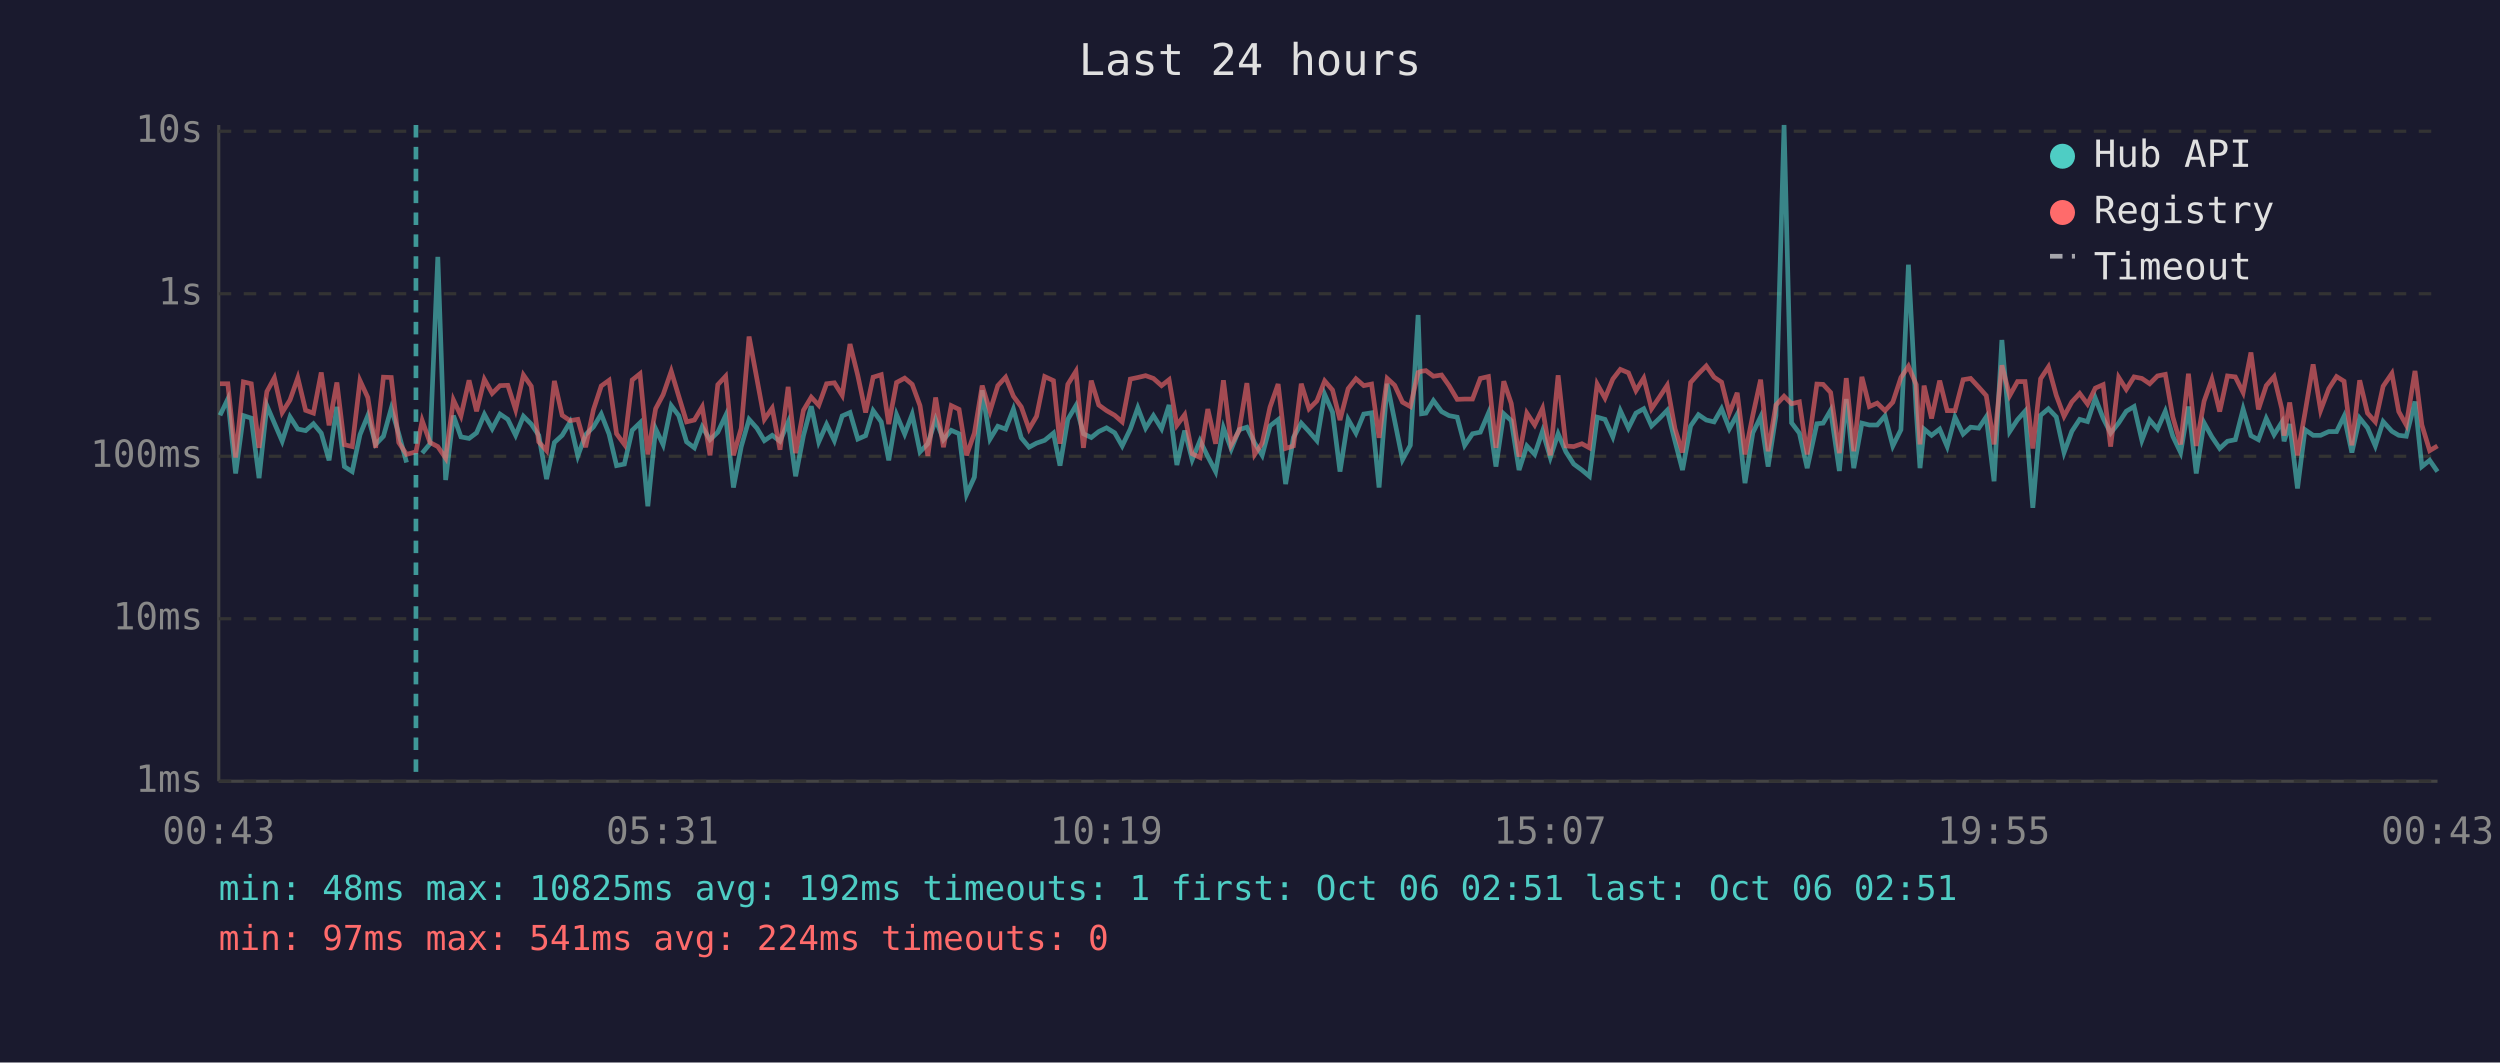
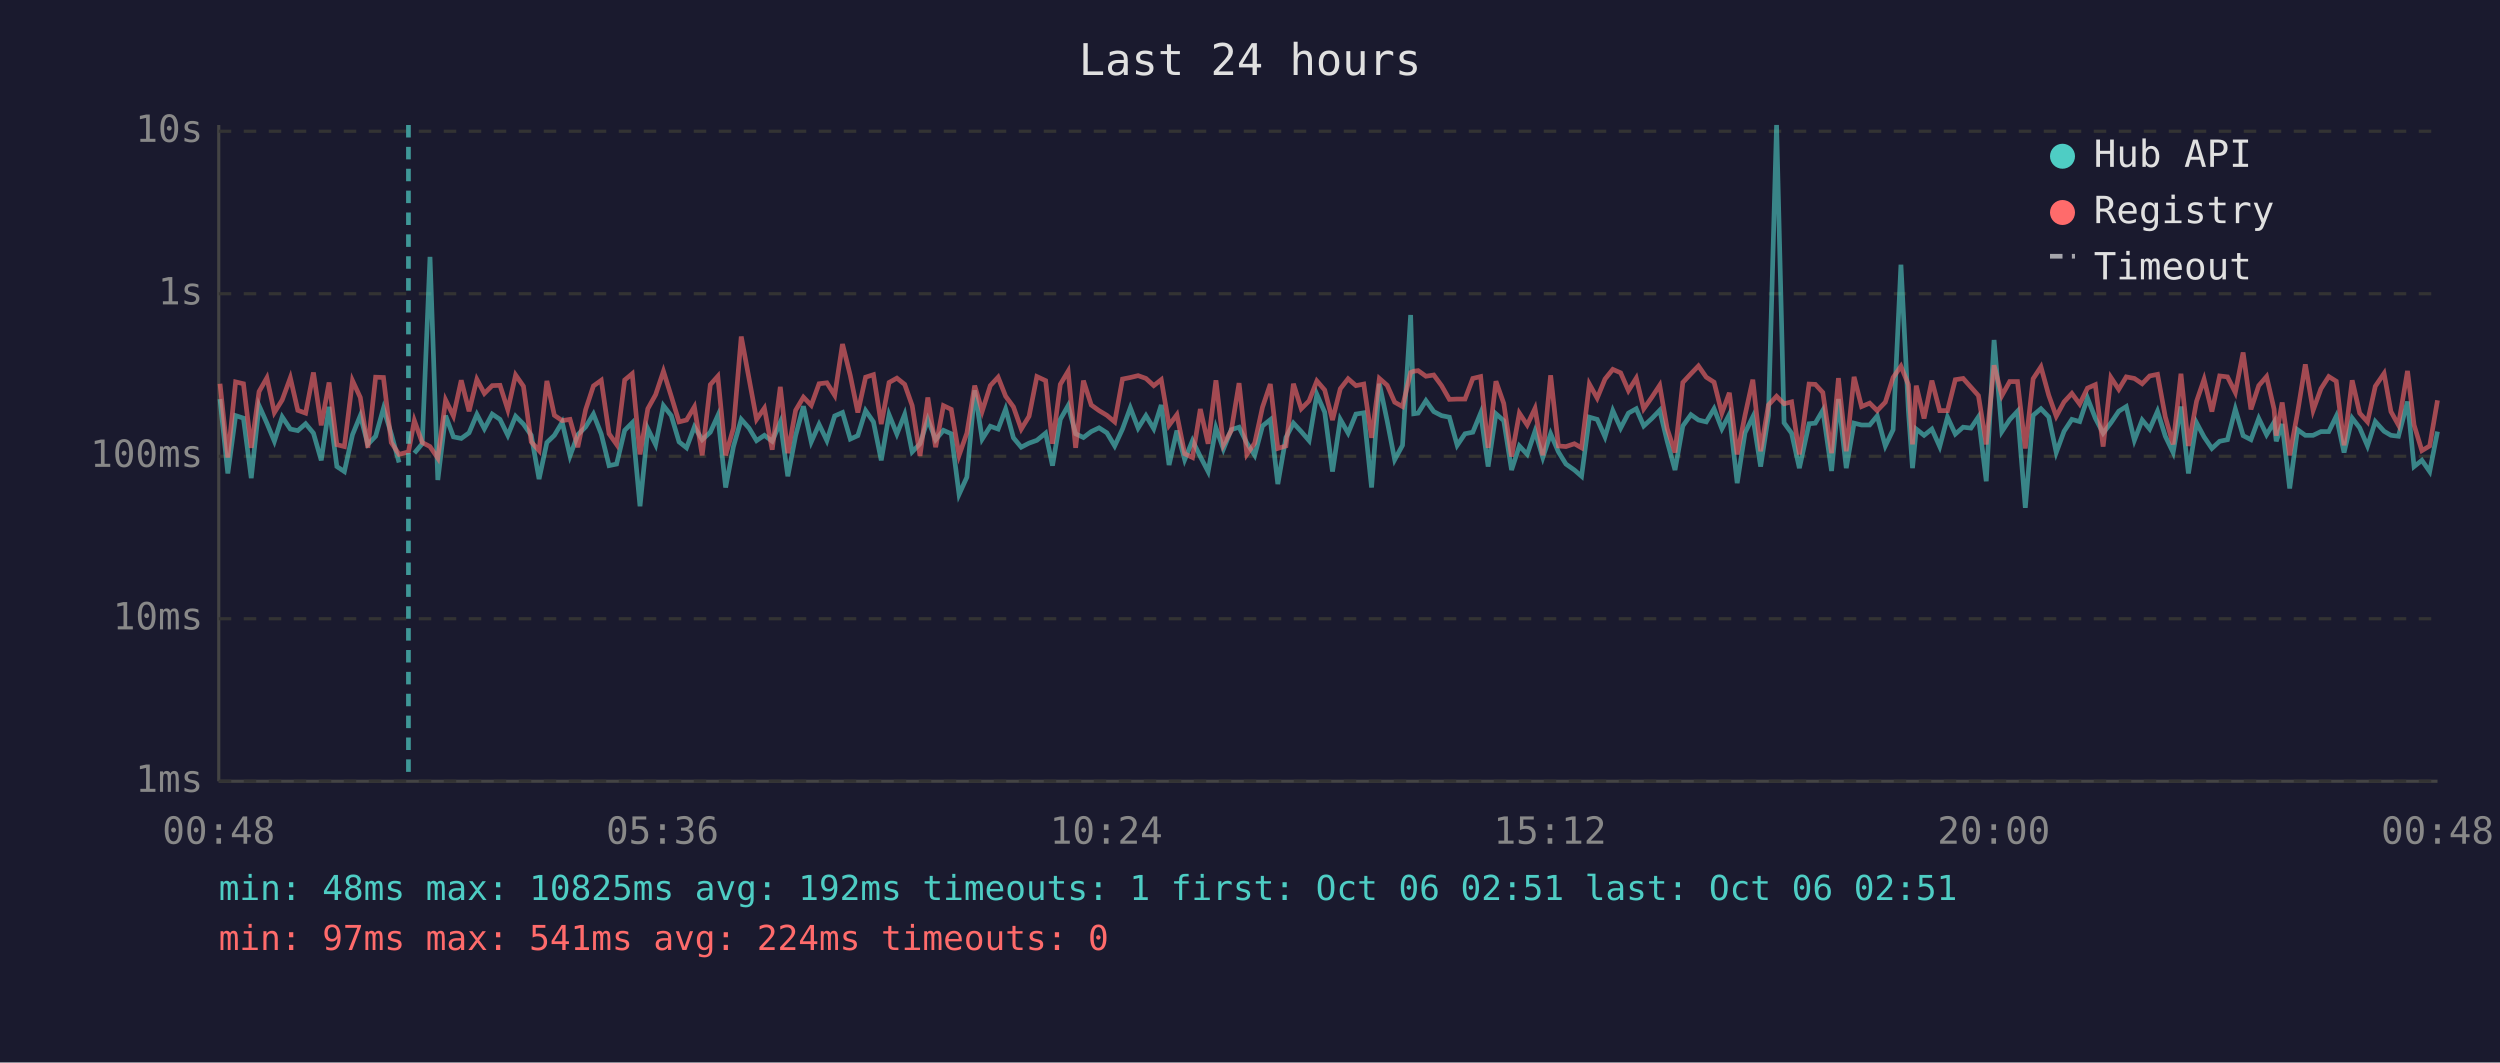
<svg xmlns="http://www.w3.org/2000/svg" viewBox="0 0 800 340" font-family="monospace" font-size="12">
  <rect width="800" height="340" fill="#1a1a2e" />
  <text x="400" y="24" fill="#e0e0e0" font-size="14" text-anchor="middle">Last 24 hours</text>
  <line x1="70" y1="40" x2="70" y2="250" stroke="#444" stroke-width="1" />
  <line x1="70" y1="250" x2="780" y2="250" stroke="#444" stroke-width="1" />
  <line x1="70" y1="250" x2="780" y2="250" stroke="#333" stroke-width="1" stroke-dasharray="4" />
  <text x="65" y="250" fill="#888" text-anchor="end" dominant-baseline="middle">1ms</text>
  <line x1="70" y1="198" x2="780" y2="198" stroke="#333" stroke-width="1" stroke-dasharray="4" />
  <text x="65" y="198" fill="#888" text-anchor="end" dominant-baseline="middle">10ms</text>
  <line x1="70" y1="146" x2="780" y2="146" stroke="#333" stroke-width="1" stroke-dasharray="4" />
  <text x="65" y="146" fill="#888" text-anchor="end" dominant-baseline="middle">100ms</text>
  <line x1="70" y1="94" x2="780" y2="94" stroke="#333" stroke-width="1" stroke-dasharray="4" />
  <text x="65" y="94" fill="#888" text-anchor="end" dominant-baseline="middle">1s</text>
  <line x1="70" y1="42" x2="780" y2="42" stroke="#333" stroke-width="1" stroke-dasharray="4" />
  <text x="65" y="42" fill="#888" text-anchor="end" dominant-baseline="middle">10s</text>
-   <text x="70" y="270" fill="#888" text-anchor="middle">00:43</text>
-   <text x="212" y="270" fill="#888" text-anchor="middle">05:31</text>
-   <text x="354" y="270" fill="#888" text-anchor="middle">10:19</text>
-   <text x="496" y="270" fill="#888" text-anchor="middle">15:07</text>
-   <text x="638" y="270" fill="#888" text-anchor="middle">19:55</text>
-   <text x="780" y="270" fill="#888" text-anchor="middle">00:43</text>
-   <polyline points="70.4,132.9 72.9,127.7 75.4,151.5 77.9,133.0 80.4,133.8 82.9,153.0 85.4,129.8 87.8,135.4 90.3,141.2 92.8,133.4 95.3,137.3 97.8,137.8 100.3,135.6 102.8,138.6 105.3,147.3 107.8,130.2 110.2,149.3 112.7,150.9 115.2,139.1 117.7,133.0 120.2,142.2 122.7,139.6 125.2,130.7 127.6,138.8 130.1,148.0" fill="none" stroke="#4ecdc4" stroke-width="1.5" opacity="0.6" />
-   <polyline points="135.1,145.0 137.6,142.0 140.1,82.2 142.6,153.6 145.1,133.0 147.5,139.8 150.1,140.3 152.5,138.5 155.0,132.6 157.5,137.2 160.0,132.5 162.5,134.2 165.0,139.3 167.5,133.2 170.0,135.7 172.4,139.3 174.9,153.3 177.4,141.6 179.9,139.3 182.4,135.1 184.9,145.9 187.4,139.1 189.9,136.6 192.4,132.5 194.9,138.9 197.3,149.0 199.8,148.5 202.3,137.7 204.8,135.3 207.3,162.0 209.8,137.2 212.2,142.3 214.8,129.8 217.2,133.0 219.7,141.4 222.2,143.3 224.7,136.6 227.2,140.7 229.7,138.3 232.2,133.0 234.7,156.0 237.2,142.9 239.7,134.2 242.2,137.0 244.6,141.0 247.1,139.3 249.6,141.2 252.2,135.1 254.6,152.4 257.1,139.4 259.6,130.0 262.0,141.4 264.5,135.8 267.0,141.0 269.5,133.1 272.0,132.0 274.5,140.5 277.0,139.4 279.4,131.4 282.0,135.0 284.4,147.3 286.9,132.7 289.5,138.9 291.9,132.6 294.4,144.6 296.9,142.0 299.4,134.2 301.9,140.7 304.4,137.7 306.9,138.8 309.3,158.2 311.8,152.7 314.3,124.9 316.8,140.5 319.3,136.4 321.8,137.3 324.3,130.9 326.8,140.1 329.3,143.1 331.7,141.8 334.3,140.9 337.1,138.6 339.2,149.0 341.7,134.2 344.3,129.8 346.7,138.8 349.2,140.0 351.6,138.1 354.1,136.9 356.7,138.5 359.1,142.7 361.7,137.3 364.1,130.5 366.6,137.0 369.1,133.0 371.7,137.2 374.1,129.6 376.6,148.8 379.1,137.8 381.5,147.1 384.0,141.0 386.5,146.1 389.0,150.9 391.5,136.9 394.0,143.7 396.5,137.5 399.0,136.7 401.5,141.8 403.9,145.7 406.4,136.3 409.0,134.3 411.4,154.9 413.9,140.0 416.4,135.4 418.9,138.1 421.4,141.0 423.9,126.2 426.4,131.9 428.8,150.9 431.4,134.2 433.9,138.6 436.4,132.5 438.9,132.1 441.3,156.0 443.9,122.8 446.3,134.7 448.8,147.1 451.3,142.5 453.8,100.8 454.9,132.4 456.3,132.2 458.7,128.2 461.3,131.7 463.7,133.0 466.3,133.5 468.7,142.5 471.2,138.8 473.7,138.3 476.3,132.2 478.7,149.3 481.2,132.4 483.6,134.6 486.1,150.4 488.6,142.7 491.1,145.4 493.6,138.0 496.1,146.4 498.6,138.8 501.1,144.6 503.6,148.5 506.2,150.4 508.6,152.4 511.1,133.5 513.6,134.2 516.1,139.8 518.5,131.4 521.1,137.0 523.5,132.2 526.0,130.8 528.5,136.3 531.0,133.9 533.5,131.3 536.0,141.2 538.4,150.4 541.0,136.3 543.5,132.7 546.0,134.4 548.5,135.0 550.9,130.8 553.4,137.2 555.9,132.6 558.4,154.6 560.9,138.5 563.4,133.4 565.8,149.3 568.3,133.0 570.9,40.0 573.3,135.3 575.8,138.6 578.3,149.8 581.4,135.6 583.4,135.4 585.8,131.3 588.6,150.7 590.8,127.7 593.2,149.8 595.8,135.4 598.2,136.0 600.7,136.0 603.2,133.1 605.7,142.7 608.3,137.5 610.7,84.7 613.2,131.6 614.4,149.8 615.7,137.3 618.1,139.3 620.7,137.3 623.1,142.9 625.6,133.5 628.2,138.9 630.6,136.7 633.2,137.0 635.6,133.4 638.1,154.0 640.6,108.8 643.1,138.1 645.6,134.3 648.0,131.6 650.5,162.5 653.0,132.9 655.5,130.8 658.0,133.4 660.5,144.8 663.0,138.0 665.5,134.2 668.0,134.9 670.5,127.4 673.0,133.8 675.4,138.6 678.0,135.3 680.4,131.6 682.9,130.1 685.4,140.9 687.9,134.4 690.4,137.3 692.9,131.6 695.3,139.6 697.8,144.8 700.3,130.1 702.8,151.5 705.3,135.3 707.8,139.8 710.3,143.5 712.8,141.2 715.3,140.7 717.8,130.9 720.3,139.4 722.7,140.7 725.2,133.9 727.7,139.1 730.2,135.1 730.9,141.2 732.7,135.7 735.2,156.3 737.6,137.5 740.2,139.3 742.6,139.3 745.2,138.1 747.7,138.1 750.1,133.2 752.6,144.8 755.1,133.8 757.6,136.9 760.1,142.7 762.6,134.9 765.4,138.0 767.6,139.3 770.0,139.6 772.8,128.5 775.0,149.3 777.5,147.3 780.0,150.9" fill="none" stroke="#4ecdc4" stroke-width="1.5" opacity="0.6" />
-   <polyline points="70.4,122.8 72.9,122.8 75.4,146.4 77.9,122.2 80.4,122.8 82.9,143.3 85.4,125.3 87.8,120.9 90.3,132.0 92.8,128.0 95.3,120.9 97.8,131.3 100.3,132.2 102.8,119.2 105.3,136.1 107.8,122.4 110.2,142.3 112.7,142.9 115.2,121.8 117.7,127.2 120.2,143.3 122.7,120.7 125.2,120.8 127.6,141.6 130.1,145.4 133.1,144.6 135.1,134.6 137.6,141.6 140.1,142.9 142.6,146.6 145.1,128.0 147.5,133.1 150.1,121.7 152.5,131.6 155.0,121.4 157.5,125.9 160.0,123.4 162.5,123.3 165.0,131.1 167.5,120.0 170.0,123.6 172.4,141.4 174.9,144.2 177.4,121.9 179.9,132.9 182.4,134.6 184.9,134.2 187.4,143.1 189.9,131.1 192.4,123.5 194.9,121.7 197.3,138.8 199.8,142.2 202.3,121.6 204.8,119.6 207.3,145.4 209.8,130.8 212.2,126.3 214.8,118.8 217.2,126.8 219.7,135.0 222.2,134.4 224.7,130.2 227.2,145.7 229.7,123.1 232.2,120.4 234.7,145.7 237.2,137.0 239.7,107.7 242.2,121.2 244.6,134.2 247.1,130.6 249.6,143.9 252.2,123.8 254.6,145.0 257.1,131.3 259.6,127.1 262.0,129.7 264.5,122.8 267.0,122.5 269.5,126.5 272.0,110.1 274.5,120.2 277.0,132.0 279.4,120.7 282.0,119.9 284.4,135.7 286.9,122.4 289.5,121.0 291.9,123.0 294.4,129.8 296.9,145.9 299.4,127.2 301.9,143.1 304.4,129.8 306.9,131.0 309.3,145.7 311.8,138.6 314.3,123.4 316.8,131.6 319.3,123.4 321.8,120.7 324.3,126.8 326.8,130.2 329.3,137.3 331.7,133.2 334.3,120.5 337.1,121.8 339.2,142.0 341.7,123.0 344.3,118.8 346.7,143.3 349.2,121.8 351.6,129.6 354.1,131.4 356.7,132.9 359.1,135.0 361.7,121.3 364.1,120.8 366.6,120.2 369.1,121.1 371.7,123.4 374.1,121.5 376.6,136.1 379.1,132.7 381.5,145.2 384.0,146.4 386.5,130.9 389.0,142.0 391.5,121.7 394.0,142.3 396.5,137.8 399.0,122.6 401.5,145.4 403.9,141.8 406.4,130.3 409.0,122.9 411.4,143.5 413.9,142.7 416.4,122.8 418.9,130.8 421.4,128.3 423.9,121.9 426.4,124.8 428.8,134.4 431.4,124.4 433.9,121.2 436.4,123.4 438.9,122.9 441.3,140.1 443.9,121.1 446.3,123.3 448.8,128.7 451.3,130.1 453.8,119.2 454.9,118.8 456.3,118.6 458.7,120.4 461.3,120.0 463.7,123.4 466.3,127.8 468.7,127.7 471.2,127.7 473.7,121.1 476.3,120.5 478.7,143.3 481.2,122.0 483.6,129.1 486.1,146.1 488.6,132.2 491.1,136.0 493.6,130.7 496.1,145.7 498.6,120.1 501.1,142.7 503.6,142.9 506.2,142.0 508.6,143.3 511.1,122.9 513.6,127.4 516.1,121.3 518.5,118.2 521.1,119.3 523.5,125.0 526.0,121.0 528.5,130.8 531.0,127.1 533.5,123.3 536.0,137.2 538.4,144.8 541.0,122.4 543.5,119.6 546.0,117.1 548.5,120.7 550.9,122.3 553.4,132.2 555.9,125.7 558.4,145.4 560.9,132.9 563.4,121.5 565.8,144.4 568.3,129.6 570.9,126.8 573.3,129.2 575.8,128.6 578.3,145.4 581.4,122.9 583.4,123.0 585.8,125.6 588.6,145.0 590.8,121.0 593.2,144.4 595.8,120.6 598.2,130.1 600.7,129.0 603.2,131.4 605.7,128.7 608.3,120.8 610.7,117.2 613.2,123.1 614.4,142.2 615.7,123.4 618.1,133.9 620.7,121.8 623.1,131.4 625.6,131.4 628.2,121.5 630.6,121.1 633.2,123.9 635.6,126.6 638.1,142.2 640.6,116.9 643.1,126.6 645.6,122.1 648.0,122.1 650.5,143.5 653.0,121.2 655.5,117.4 658.0,126.5 660.5,133.2 663.0,128.6 665.5,125.9 668.0,129.3 670.5,124.2 673.0,123.1 675.4,142.9 678.0,120.8 680.4,124.6 682.9,120.6 685.4,121.1 687.9,122.8 690.4,120.3 692.9,119.8 695.3,133.4 697.8,142.2 700.3,119.6 702.8,142.7 705.3,128.4 707.8,121.4 710.3,131.7 712.8,120.3 715.3,120.6 717.8,125.6 720.3,112.8 722.7,131.0 725.2,123.4 727.7,120.5 730.2,130.9 730.9,139.4 732.7,128.8 735.2,145.7 737.6,132.1 740.2,116.6 742.6,131.3 745.2,124.4 747.7,120.5 750.1,122.0 752.6,142.5 755.1,121.7 757.6,132.2 760.1,135.0 762.6,123.6 765.4,119.5 767.6,131.7 770.0,136.0 772.8,118.7 775.0,136.0 777.5,144.2 780.0,142.7" fill="none" stroke="#ff6b6b" stroke-width="1.5" opacity="0.6" />
-   <line x1="133.1" y1="40" x2="133.1" y2="250" stroke="#4ecdc4" stroke-width="1.5" stroke-dasharray="4,3" opacity="0.7" />
+   <text x="70" y="270" fill="#888" text-anchor="middle">00:48</text>
+   <text x="212" y="270" fill="#888" text-anchor="middle">05:36</text>
+   <text x="354" y="270" fill="#888" text-anchor="middle">10:24</text>
+   <text x="496" y="270" fill="#888" text-anchor="middle">15:12</text>
+   <text x="638" y="270" fill="#888" text-anchor="middle">20:00</text>
+   <text x="780" y="270" fill="#888" text-anchor="middle">00:48</text>
+   <polyline points="70.4,127.7 72.9,151.5 75.4,133.0 77.9,133.8 80.4,153.0 82.9,129.8 85.4,135.4 87.8,141.2 90.3,133.4 92.9,137.3 95.3,137.8 97.8,135.6 100.3,138.6 102.8,147.3 105.3,130.2 107.8,149.3 110.2,150.9 112.8,139.1 115.3,133.0 117.7,142.2 120.2,139.6 122.7,130.7 125.2,138.8 127.7,148.0" fill="none" stroke="#4ecdc4" stroke-width="1.5" opacity="0.6" />
+   <polyline points="132.6,145.0 135.1,142.0 137.6,82.2 140.1,153.6 142.6,133.0 145.1,139.8 147.6,140.3 150.1,138.5 152.6,132.6 155.0,137.2 157.5,132.5 160.0,134.2 162.5,139.3 165.0,133.2 167.5,135.7 170.0,139.3 172.5,153.3 175.0,141.6 177.4,139.3 179.9,135.1 182.4,145.9 184.9,139.1 187.4,136.6 189.9,132.5 192.4,138.9 194.9,149.0 197.3,148.5 199.9,137.7 202.3,135.3 204.8,162.0 207.3,137.2 209.8,142.3 212.3,129.8 214.8,133.0 217.3,141.4 219.7,143.3 222.2,136.6 224.7,140.7 227.3,138.3 229.7,133.0 232.2,156.0 234.7,142.9 237.2,134.2 239.7,137.0 242.1,141.0 244.6,139.3 247.1,141.2 249.7,135.1 252.1,152.4 254.6,139.4 257.1,130.0 259.6,141.4 262.1,135.8 264.6,141.0 267.1,133.1 269.6,132.0 272.1,140.5 274.5,139.4 277.0,131.4 279.5,135.0 282.0,147.3 284.5,132.7 287.0,138.9 289.5,132.6 291.9,144.6 294.4,142.0 296.9,134.2 299.4,140.7 301.9,137.7 304.4,138.8 306.9,158.2 309.4,152.7 311.9,124.9 314.3,140.5 316.9,136.4 319.4,137.3 321.8,130.9 324.3,140.1 326.8,143.1 329.3,141.8 331.8,140.9 334.6,138.6 336.8,149.0 339.3,134.2 341.8,129.8 344.2,138.8 346.7,140.0 349.2,138.1 351.7,136.9 354.2,138.5 356.7,142.7 359.2,137.3 361.7,130.5 364.2,137.0 366.7,133.0 369.2,137.2 371.6,129.6 374.1,148.8 376.6,137.8 379.1,147.1 381.6,141.0 384.1,146.1 386.6,150.9 389.1,136.9 391.5,143.7 394.0,137.5 396.5,136.7 399.0,141.8 401.5,145.7 404.0,136.3 406.5,134.3 408.9,154.9 411.5,140.0 413.9,135.4 416.4,138.1 418.9,141.0 421.4,126.2 423.9,131.9 426.4,150.9 428.9,134.2 431.4,138.6 433.9,132.5 436.4,132.1 438.9,156.0 441.4,122.8 443.9,134.7 446.3,147.1 448.8,142.5 451.4,100.8 452.4,132.4 453.8,132.2 456.3,128.2 458.8,131.7 461.3,133.0 463.8,133.5 466.3,142.5 468.8,138.8 471.3,138.3 473.8,132.2 476.2,149.3 478.7,132.4 481.2,134.6 483.7,150.4 486.2,142.7 488.7,145.4 491.2,138.0 493.7,146.4 496.2,138.8 498.7,144.6 501.1,148.5 503.8,150.4 506.1,152.4 508.6,133.5 511.1,134.2 513.6,139.8 516.1,131.4 518.6,137.0 521.1,132.2 523.6,130.8 526.0,136.3 528.6,133.9 531.1,131.3 533.5,141.2 536.0,150.4 538.5,136.3 541.1,132.7 543.5,134.4 546.0,135.0 548.5,130.8 551.0,137.2 553.4,132.6 555.9,154.6 558.4,138.5 560.9,133.4 563.4,149.3 565.9,133.0 568.5,40.0 570.9,135.3 573.3,138.6 575.8,149.8 578.9,135.6 580.9,135.4 583.3,131.3 586.1,150.7 588.3,127.7 590.8,149.8 593.3,135.4 595.7,136.0 598.3,136.0 600.7,133.1 603.3,142.7 605.8,137.5 608.3,84.7 610.7,131.6 612.0,149.8 613.2,137.3 615.7,139.3 618.2,137.3 620.7,142.9 623.2,133.5 625.7,138.9 628.2,136.7 630.7,137.0 633.1,133.4 635.6,154.0 638.1,108.8 640.6,138.1 643.1,134.3 645.6,131.6 648.1,162.5 650.6,132.9 653.1,130.8 655.6,133.4 658.0,144.8 660.5,138.0 663.0,134.2 665.5,134.9 668.0,127.4 670.5,133.8 673.0,138.6 675.5,135.3 678.0,131.6 680.4,130.1 683.0,140.9 685.5,134.4 687.9,137.3 690.4,131.6 692.9,139.6 695.4,144.8 697.9,130.1 700.3,151.5 702.9,135.3 705.3,139.8 707.8,143.5 710.3,141.2 712.8,140.7 715.3,130.9 717.8,139.4 720.3,140.7 722.8,133.9 725.3,139.1 727.7,135.1 728.4,141.2 730.3,135.7 732.7,156.3 735.2,137.5 737.7,139.3 740.2,139.3 742.7,138.1 745.2,138.1 747.6,133.2 750.1,144.8 752.7,133.8 755.1,136.9 757.6,142.7 760.1,134.9 762.9,138.0 765.1,139.3 767.5,139.6 770.4,128.5 772.5,149.3 775.0,147.3 777.5,150.9 780.0,138.1" fill="none" stroke="#4ecdc4" stroke-width="1.5" opacity="0.6" />
+   <polyline points="70.4,122.8 72.9,146.4 75.4,122.2 77.9,122.8 80.4,143.3 82.9,125.3 85.4,120.9 87.8,132.0 90.3,128.0 92.9,120.9 95.3,131.3 97.8,132.2 100.3,119.2 102.8,136.1 105.3,122.4 107.8,142.3 110.2,142.9 112.8,121.8 115.3,127.2 117.7,143.3 120.2,120.7 122.7,120.8 125.2,141.6 127.7,145.4 130.7,144.6 132.6,134.6 135.1,141.6 137.6,142.9 140.1,146.6 142.6,128.0 145.1,133.1 147.6,121.7 150.1,131.6 152.6,121.4 155.0,125.9 157.5,123.4 160.0,123.3 162.5,131.1 165.0,120.0 167.5,123.6 170.0,141.4 172.5,144.2 175.0,121.9 177.4,132.9 179.9,134.6 182.4,134.2 184.9,143.1 187.4,131.1 189.9,123.5 192.4,121.7 194.9,138.8 197.3,142.2 199.9,121.6 202.3,119.6 204.8,145.4 207.3,130.8 209.8,126.3 212.3,118.8 214.8,126.8 217.3,135.0 219.7,134.4 222.2,130.2 224.7,145.7 227.3,123.1 229.7,120.4 232.2,145.7 234.7,137.0 237.2,107.7 239.7,121.2 242.1,134.2 244.6,130.6 247.1,143.9 249.7,123.8 252.1,145.0 254.6,131.3 257.1,127.1 259.6,129.7 262.1,122.8 264.6,122.5 267.1,126.5 269.6,110.1 272.1,120.2 274.5,132.0 277.0,120.7 279.5,119.9 282.0,135.7 284.5,122.4 287.0,121.0 289.5,123.0 291.9,129.8 294.4,145.9 296.9,127.2 299.4,143.1 301.9,129.8 304.4,131.0 306.9,145.7 309.4,138.6 311.9,123.4 314.3,131.6 316.9,123.4 319.4,120.7 321.8,126.8 324.3,130.2 326.8,137.3 329.3,133.2 331.8,120.5 334.6,121.8 336.8,142.0 339.3,123.0 341.8,118.8 344.2,143.3 346.7,121.8 349.2,129.6 351.7,131.4 354.2,132.9 356.7,135.0 359.2,121.3 361.7,120.8 364.2,120.2 366.7,121.1 369.2,123.4 371.6,121.5 374.1,136.1 376.6,132.7 379.1,145.2 381.6,146.4 384.1,130.9 386.6,142.0 389.1,121.7 391.5,142.3 394.0,137.8 396.5,122.6 399.0,145.4 401.5,141.8 404.0,130.3 406.5,122.9 408.9,143.5 411.5,142.7 413.9,122.8 416.4,130.8 418.9,128.3 421.4,121.9 423.9,124.8 426.4,134.4 428.9,124.4 431.4,121.2 433.9,123.4 436.4,122.9 438.9,140.1 441.4,121.1 443.9,123.3 446.3,128.7 448.8,130.1 451.4,119.2 452.4,118.8 453.8,118.6 456.3,120.4 458.8,120.0 461.3,123.4 463.8,127.8 466.3,127.7 468.8,127.7 471.3,121.1 473.8,120.5 476.2,143.3 478.7,122.0 481.2,129.1 483.7,146.1 486.2,132.2 488.7,136.0 491.2,130.7 493.7,145.7 496.2,120.1 498.7,142.7 501.1,142.9 503.8,142.0 506.1,143.3 508.6,122.9 511.1,127.4 513.6,121.3 516.1,118.2 518.6,119.3 521.1,125.0 523.6,121.0 526.0,130.8 528.6,127.1 531.1,123.3 533.5,137.2 536.0,144.8 538.5,122.4 541.1,119.6 543.5,117.1 546.0,120.7 548.5,122.3 551.0,132.2 553.4,125.7 555.9,145.4 558.4,132.9 560.9,121.5 563.4,144.4 565.9,129.6 568.5,126.8 570.9,129.2 573.3,128.6 575.8,145.4 578.9,122.9 580.9,123.0 583.3,125.6 586.1,145.0 588.3,121.0 590.8,144.4 593.3,120.6 595.7,130.1 598.3,129.0 600.7,131.4 603.3,128.7 605.8,120.8 608.3,117.2 610.7,123.1 612.0,142.2 613.2,123.4 615.7,133.9 618.2,121.8 620.7,131.4 623.2,131.4 625.7,121.5 628.2,121.1 630.7,123.9 633.1,126.6 635.6,142.2 638.1,116.9 640.6,126.6 643.1,122.1 645.6,122.1 648.1,143.5 650.6,121.2 653.1,117.4 655.6,126.5 658.0,133.2 660.5,128.6 663.0,125.9 665.5,129.3 668.0,124.2 670.5,123.1 673.0,142.9 675.5,120.8 678.0,124.6 680.4,120.6 683.0,121.1 685.5,122.8 687.9,120.3 690.4,119.8 692.9,133.4 695.4,142.2 697.9,119.6 700.3,142.7 702.9,128.4 705.3,121.4 707.8,131.7 710.3,120.3 712.8,120.6 715.3,125.6 717.8,112.8 720.3,131.0 722.8,123.4 725.3,120.5 727.7,130.9 728.4,139.4 730.3,128.8 732.7,145.7 735.2,132.1 737.7,116.6 740.2,131.3 742.7,124.4 745.2,120.5 747.6,122.0 750.1,142.5 752.7,121.7 755.1,132.2 757.6,135.0 760.1,123.6 762.9,119.5 765.1,131.7 767.5,136.0 770.4,118.7 772.5,136.0 775.0,144.2 777.5,142.7 780.0,128.1" fill="none" stroke="#ff6b6b" stroke-width="1.5" opacity="0.6" />
+   <line x1="130.7" y1="40" x2="130.7" y2="250" stroke="#4ecdc4" stroke-width="1.5" stroke-dasharray="4,3" opacity="0.7" />
  <circle cx="660" cy="50" r="4" fill="#4ecdc4" />
  <text x="670" y="50" fill="#e0e0e0" dominant-baseline="middle">Hub API</text>
  <circle cx="660" cy="68" r="4" fill="#ff6b6b" />
  <text x="670" y="68" fill="#e0e0e0" dominant-baseline="middle">Registry</text>
  <line x1="656" y1="82" x2="664" y2="82" stroke="#e0e0e0" stroke-width="1.5" stroke-dasharray="4,3" opacity="0.7" />
  <text x="670" y="86" fill="#e0e0e0" dominant-baseline="middle">Timeout</text>
  <text x="70" y="288" fill="#4ecdc4" font-size="11">min: 48ms  max: 10825ms  avg: 192ms  timeouts: 1  first: Oct 06 02:51  last: Oct 06 02:51</text>
  <text x="70" y="304" fill="#ff6b6b" font-size="11">min: 97ms  max: 541ms  avg: 224ms  timeouts: 0</text>
</svg>
